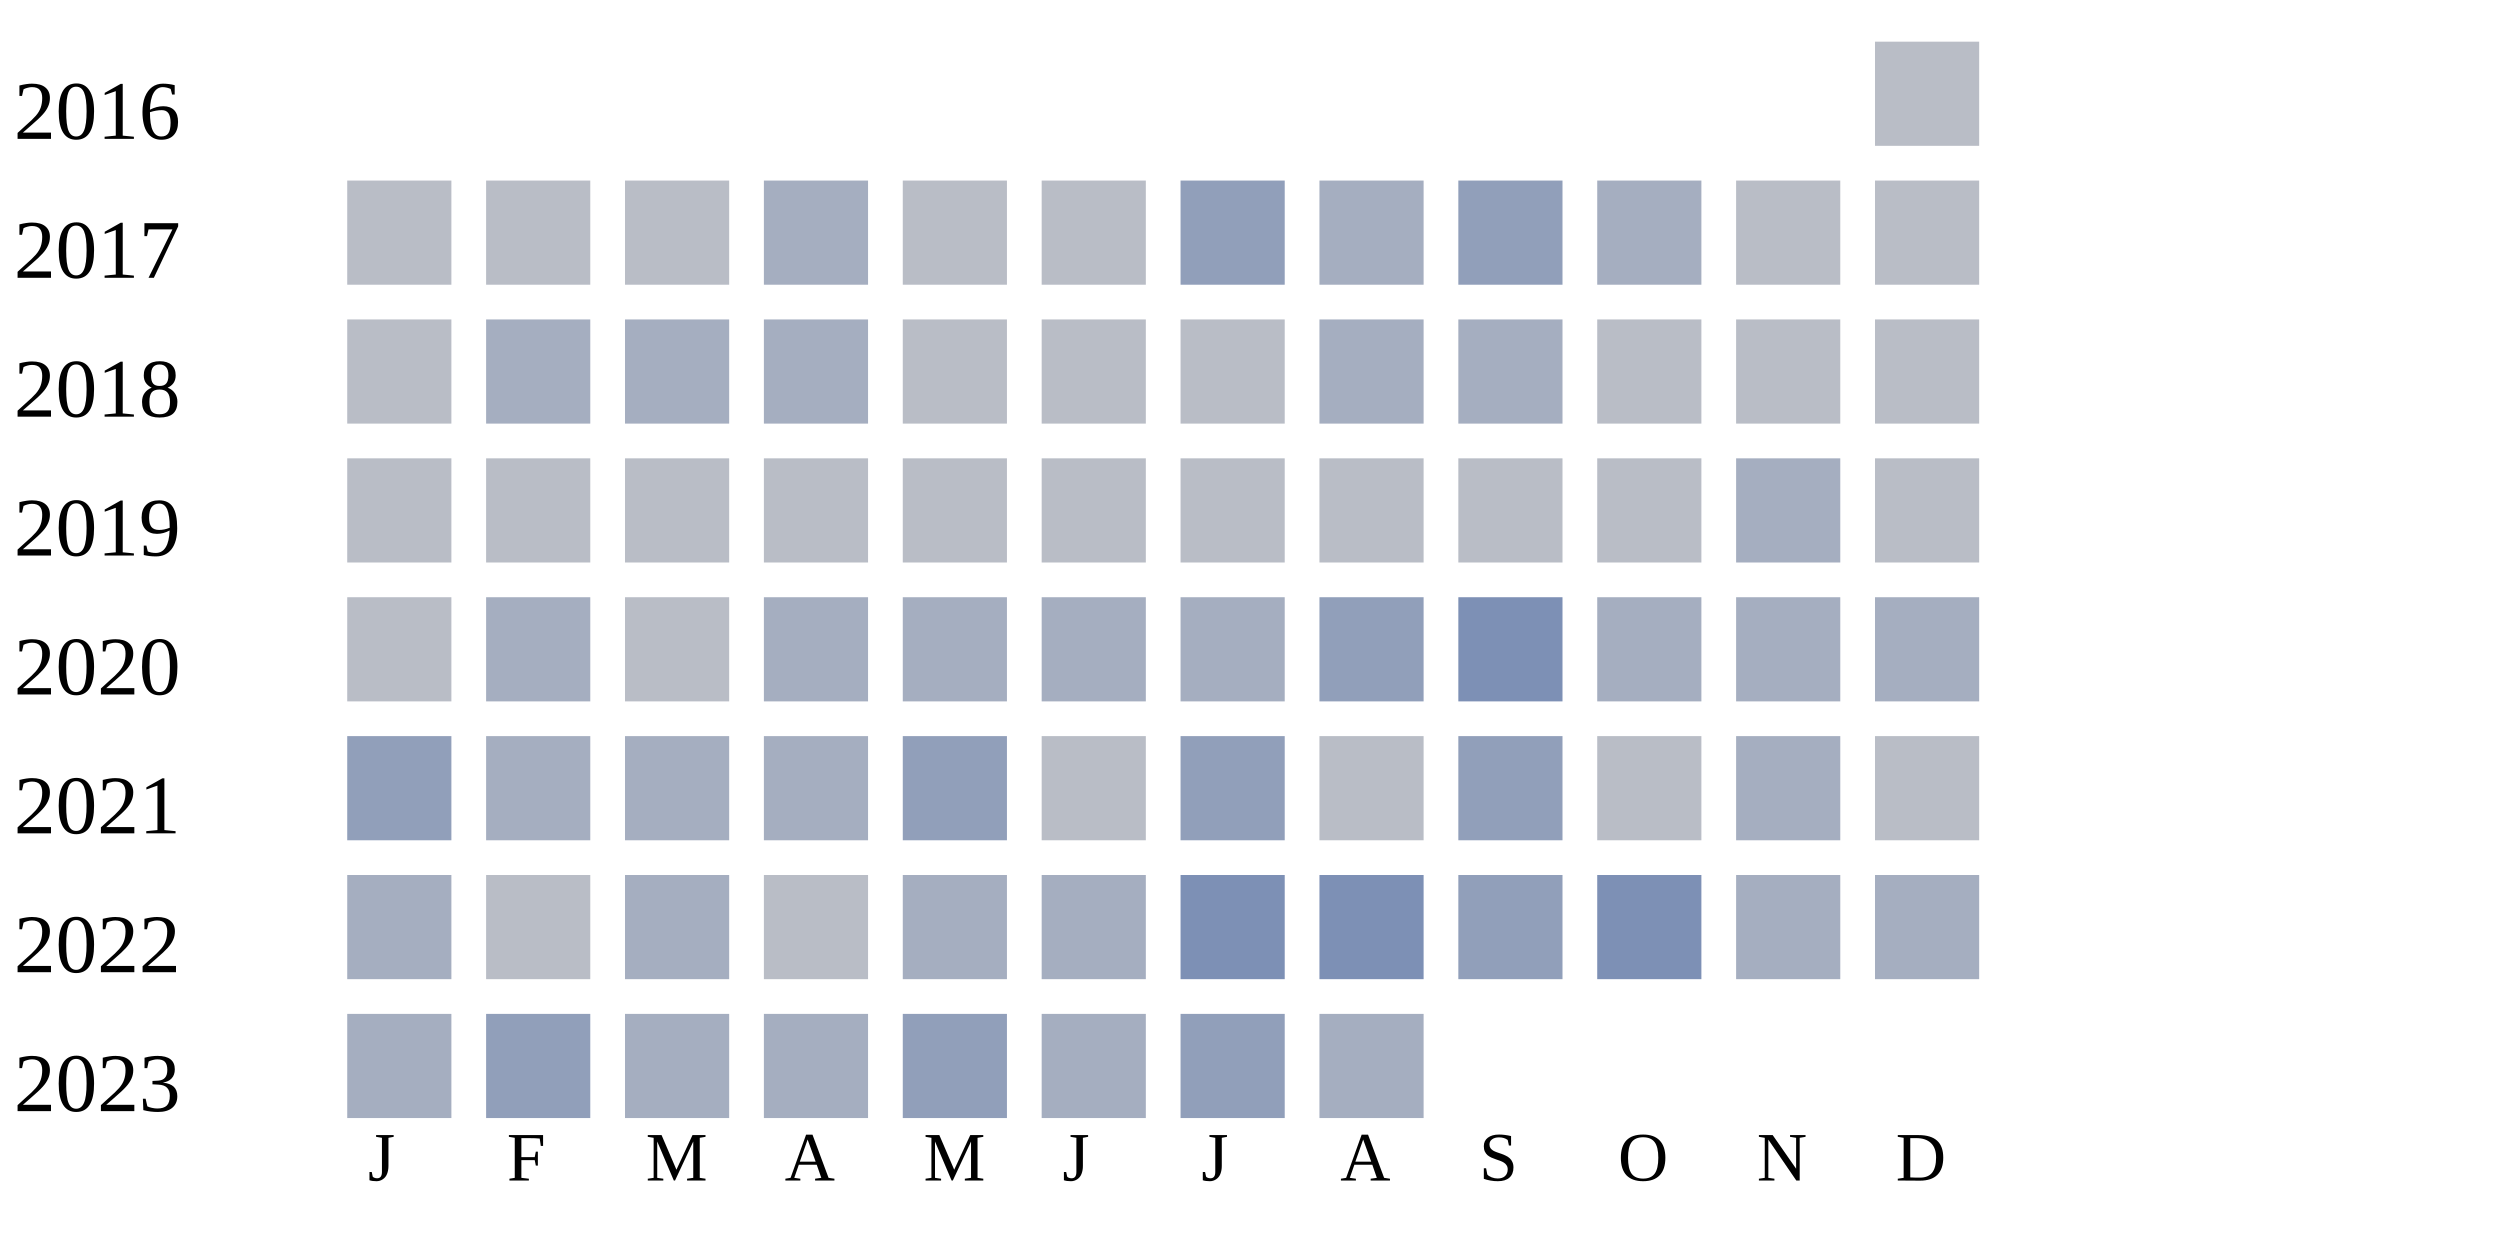
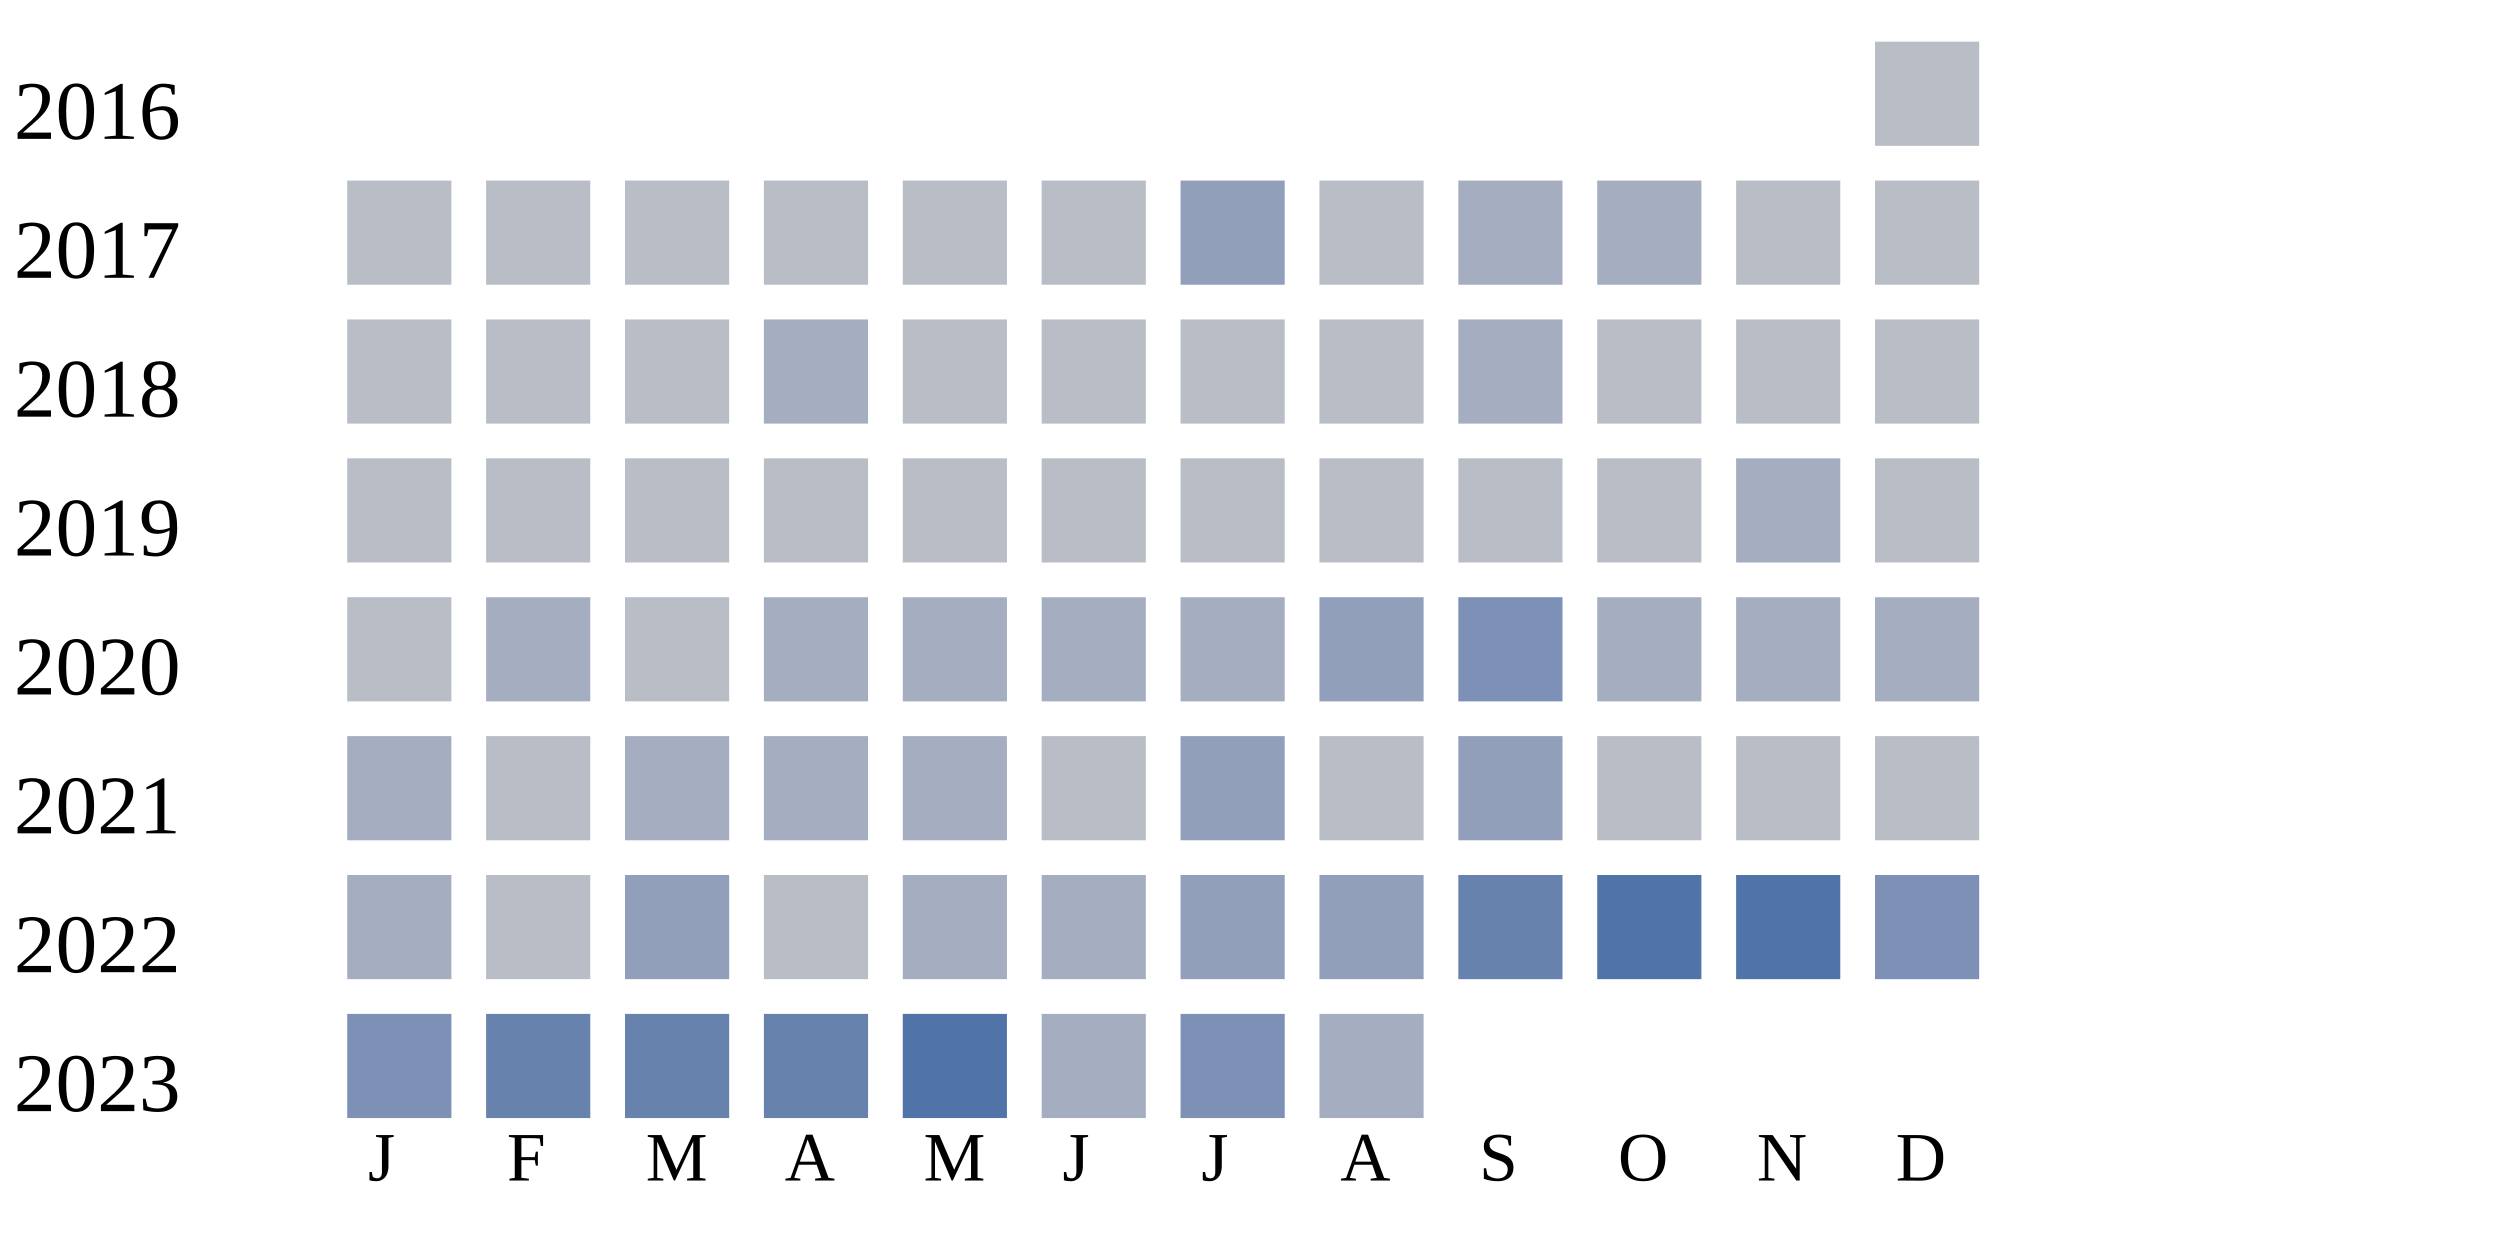
<svg xmlns="http://www.w3.org/2000/svg" width="360" height="180">
  <g transform="translate(0 0)">
    <text x="2" y="20">2016</text>
    <rect x="270" y="6" width="15" height="15" fill="#b9bdc6" />
  </g>
  <g transform="translate(0 20)">
    <text x="2" y="20">2017</text>
    <rect x="50" y="6" width="15" height="15" fill="#b9bdc6" />
    <rect x="70" y="6" width="15" height="15" fill="#b9bdc6" />
    <rect x="90" y="6" width="15" height="15" fill="#b9bdc6" />
-     <rect x="110" y="6" width="15" height="15" fill="#a5aec0" />
+     <rect x="110" y="6" width="15" height="15" fill="#b9bdc6" />
    <rect x="130" y="6" width="15" height="15" fill="#b9bdc6" />
    <rect x="150" y="6" width="15" height="15" fill="#b9bdc6" />
    <rect x="170" y="6" width="15" height="15" fill="#919fba" />
-     <rect x="190" y="6" width="15" height="15" fill="#a5aec0" />
-     <rect x="210" y="6" width="15" height="15" fill="#919fba" />
+     <rect x="190" y="6" width="15" height="15" fill="#b9bdc6" />
+     <rect x="210" y="6" width="15" height="15" fill="#a5aec0" />
    <rect x="230" y="6" width="15" height="15" fill="#a5aec0" />
    <rect x="250" y="6" width="15" height="15" fill="#b9bdc6" />
    <rect x="270" y="6" width="15" height="15" fill="#b9bdc6" />
  </g>
  <g transform="translate(0 40)">
    <text x="2" y="20">2018</text>
    <rect x="50" y="6" width="15" height="15" fill="#b9bdc6" />
-     <rect x="70" y="6" width="15" height="15" fill="#a5aec0" />
-     <rect x="90" y="6" width="15" height="15" fill="#a5aec0" />
+     <rect x="70" y="6" width="15" height="15" fill="#b9bdc6" />
+     <rect x="90" y="6" width="15" height="15" fill="#b9bdc6" />
    <rect x="110" y="6" width="15" height="15" fill="#a5aec0" />
    <rect x="130" y="6" width="15" height="15" fill="#b9bdc6" />
    <rect x="150" y="6" width="15" height="15" fill="#b9bdc6" />
    <rect x="170" y="6" width="15" height="15" fill="#b9bdc6" />
-     <rect x="190" y="6" width="15" height="15" fill="#a5aec0" />
+     <rect x="190" y="6" width="15" height="15" fill="#b9bdc6" />
    <rect x="210" y="6" width="15" height="15" fill="#a5aec0" />
    <rect x="230" y="6" width="15" height="15" fill="#b9bdc6" />
    <rect x="250" y="6" width="15" height="15" fill="#b9bdc6" />
    <rect x="270" y="6" width="15" height="15" fill="#b9bdc6" />
  </g>
  <g transform="translate(0 60)">
    <text x="2" y="20">2019</text>
    <rect x="50" y="6" width="15" height="15" fill="#b9bdc6" />
    <rect x="70" y="6" width="15" height="15" fill="#b9bdc6" />
    <rect x="90" y="6" width="15" height="15" fill="#b9bdc6" />
    <rect x="110" y="6" width="15" height="15" fill="#b9bdc6" />
    <rect x="130" y="6" width="15" height="15" fill="#b9bdc6" />
    <rect x="150" y="6" width="15" height="15" fill="#b9bdc6" />
    <rect x="170" y="6" width="15" height="15" fill="#b9bdc6" />
    <rect x="190" y="6" width="15" height="15" fill="#b9bdc6" />
    <rect x="210" y="6" width="15" height="15" fill="#b9bdc6" />
    <rect x="230" y="6" width="15" height="15" fill="#b9bdc6" />
    <rect x="250" y="6" width="15" height="15" fill="#a5aec0" />
    <rect x="270" y="6" width="15" height="15" fill="#b9bdc6" />
  </g>
  <g transform="translate(0 80)">
    <text x="2" y="20">2020</text>
    <rect x="50" y="6" width="15" height="15" fill="#b9bdc6" />
    <rect x="70" y="6" width="15" height="15" fill="#a5aec0" />
    <rect x="90" y="6" width="15" height="15" fill="#b9bdc6" />
    <rect x="110" y="6" width="15" height="15" fill="#a5aec0" />
    <rect x="130" y="6" width="15" height="15" fill="#a5aec0" />
    <rect x="150" y="6" width="15" height="15" fill="#a5aec0" />
    <rect x="170" y="6" width="15" height="15" fill="#a5aec0" />
    <rect x="190" y="6" width="15" height="15" fill="#919fba" />
    <rect x="210" y="6" width="15" height="15" fill="#7d90b5" />
    <rect x="230" y="6" width="15" height="15" fill="#a5aec0" />
    <rect x="250" y="6" width="15" height="15" fill="#a5aec0" />
    <rect x="270" y="6" width="15" height="15" fill="#a5aec0" />
  </g>
  <g transform="translate(0 100)">
    <text x="2" y="20">2021</text>
-     <rect x="50" y="6" width="15" height="15" fill="#919fba" />
-     <rect x="70" y="6" width="15" height="15" fill="#a5aec0" />
+     <rect x="50" y="6" width="15" height="15" fill="#a5aec0" />
+     <rect x="70" y="6" width="15" height="15" fill="#b9bdc6" />
    <rect x="90" y="6" width="15" height="15" fill="#a5aec0" />
    <rect x="110" y="6" width="15" height="15" fill="#a5aec0" />
-     <rect x="130" y="6" width="15" height="15" fill="#919fba" />
+     <rect x="130" y="6" width="15" height="15" fill="#a5aec0" />
    <rect x="150" y="6" width="15" height="15" fill="#b9bdc6" />
    <rect x="170" y="6" width="15" height="15" fill="#919fba" />
    <rect x="190" y="6" width="15" height="15" fill="#b9bdc6" />
    <rect x="210" y="6" width="15" height="15" fill="#919fba" />
    <rect x="230" y="6" width="15" height="15" fill="#b9bdc6" />
-     <rect x="250" y="6" width="15" height="15" fill="#a5aec0" />
+     <rect x="250" y="6" width="15" height="15" fill="#b9bdc6" />
    <rect x="270" y="6" width="15" height="15" fill="#b9bdc6" />
  </g>
  <g transform="translate(0 120)">
    <text x="2" y="20">2022</text>
    <rect x="50" y="6" width="15" height="15" fill="#a5aec0" />
    <rect x="70" y="6" width="15" height="15" fill="#b9bdc6" />
-     <rect x="90" y="6" width="15" height="15" fill="#a5aec0" />
+     <rect x="90" y="6" width="15" height="15" fill="#919fba" />
    <rect x="110" y="6" width="15" height="15" fill="#b9bdc6" />
    <rect x="130" y="6" width="15" height="15" fill="#a5aec0" />
    <rect x="150" y="6" width="15" height="15" fill="#a5aec0" />
-     <rect x="170" y="6" width="15" height="15" fill="#7d90b5" />
-     <rect x="190" y="6" width="15" height="15" fill="#7d90b5" />
-     <rect x="210" y="6" width="15" height="15" fill="#919fba" />
-     <rect x="230" y="6" width="15" height="15" fill="#7d90b5" />
-     <rect x="250" y="6" width="15" height="15" fill="#a5aec0" />
-     <rect x="270" y="6" width="15" height="15" fill="#a5aec0" />
+     <rect x="170" y="6" width="15" height="15" fill="#919fba" />
+     <rect x="190" y="6" width="15" height="15" fill="#919fba" />
+     <rect x="210" y="6" width="15" height="15" fill="#6882ae" />
+     <rect x="230" y="6" width="15" height="15" fill="#5174a8" />
+     <rect x="250" y="6" width="15" height="15" fill="#5174a8" />
+     <rect x="270" y="6" width="15" height="15" fill="#7d90b5" />
  </g>
  <g transform="translate(0 140)">
    <text x="2" y="20">2023</text>
-     <rect x="50" y="6" width="15" height="15" fill="#a5aec0" />
-     <rect x="70" y="6" width="15" height="15" fill="#919fba" />
-     <rect x="90" y="6" width="15" height="15" fill="#a5aec0" />
-     <rect x="110" y="6" width="15" height="15" fill="#a5aec0" />
-     <rect x="130" y="6" width="15" height="15" fill="#919fba" />
+     <rect x="50" y="6" width="15" height="15" fill="#7d90b5" />
+     <rect x="70" y="6" width="15" height="15" fill="#6882ae" />
+     <rect x="90" y="6" width="15" height="15" fill="#6882ae" />
+     <rect x="110" y="6" width="15" height="15" fill="#6882ae" />
+     <rect x="130" y="6" width="15" height="15" fill="#5174a8" />
    <rect x="150" y="6" width="15" height="15" fill="#a5aec0" />
-     <rect x="170" y="6" width="15" height="15" fill="#919fba" />
+     <rect x="170" y="6" width="15" height="15" fill="#7d90b5" />
    <rect x="190" y="6" width="15" height="15" fill="#a5aec0" />
  </g>
  <text style="font-size: 10px; text-align: center" x="53" y="170">J</text>
  <text style="font-size: 10px; text-align: center" x="73" y="170">F</text>
  <text style="font-size: 10px; text-align: center" x="93" y="170">M</text>
  <text style="font-size: 10px; text-align: center" x="113" y="170">A</text>
  <text style="font-size: 10px; text-align: center" x="133" y="170">M</text>
  <text style="font-size: 10px; text-align: center" x="153" y="170">J</text>
  <text style="font-size: 10px; text-align: center" x="173" y="170">J</text>
  <text style="font-size: 10px; text-align: center" x="193" y="170">A</text>
  <text style="font-size: 10px; text-align: center" x="213" y="170">S</text>
  <text style="font-size: 10px; text-align: center" x="233" y="170">O</text>
  <text style="font-size: 10px; text-align: center" x="253" y="170">N</text>
  <text style="font-size: 10px; text-align: center" x="273" y="170">D</text>
  <text style="font-size: 10px;" x="155" y="189">Less</text>
  <rect fill="#b9bdc6" width="10" height="10" x="180" y="180" />
  <rect fill="#919fba" width="10" height="10" x="195" y="180" />
  <rect fill="#6882ae" width="10" height="10" x="210" y="180" />
  <rect fill="#005a9c" width="10" height="10" x="225" y="180" />
  <text x="240" y="189" style="font-size: 10px;">More</text>
</svg>
